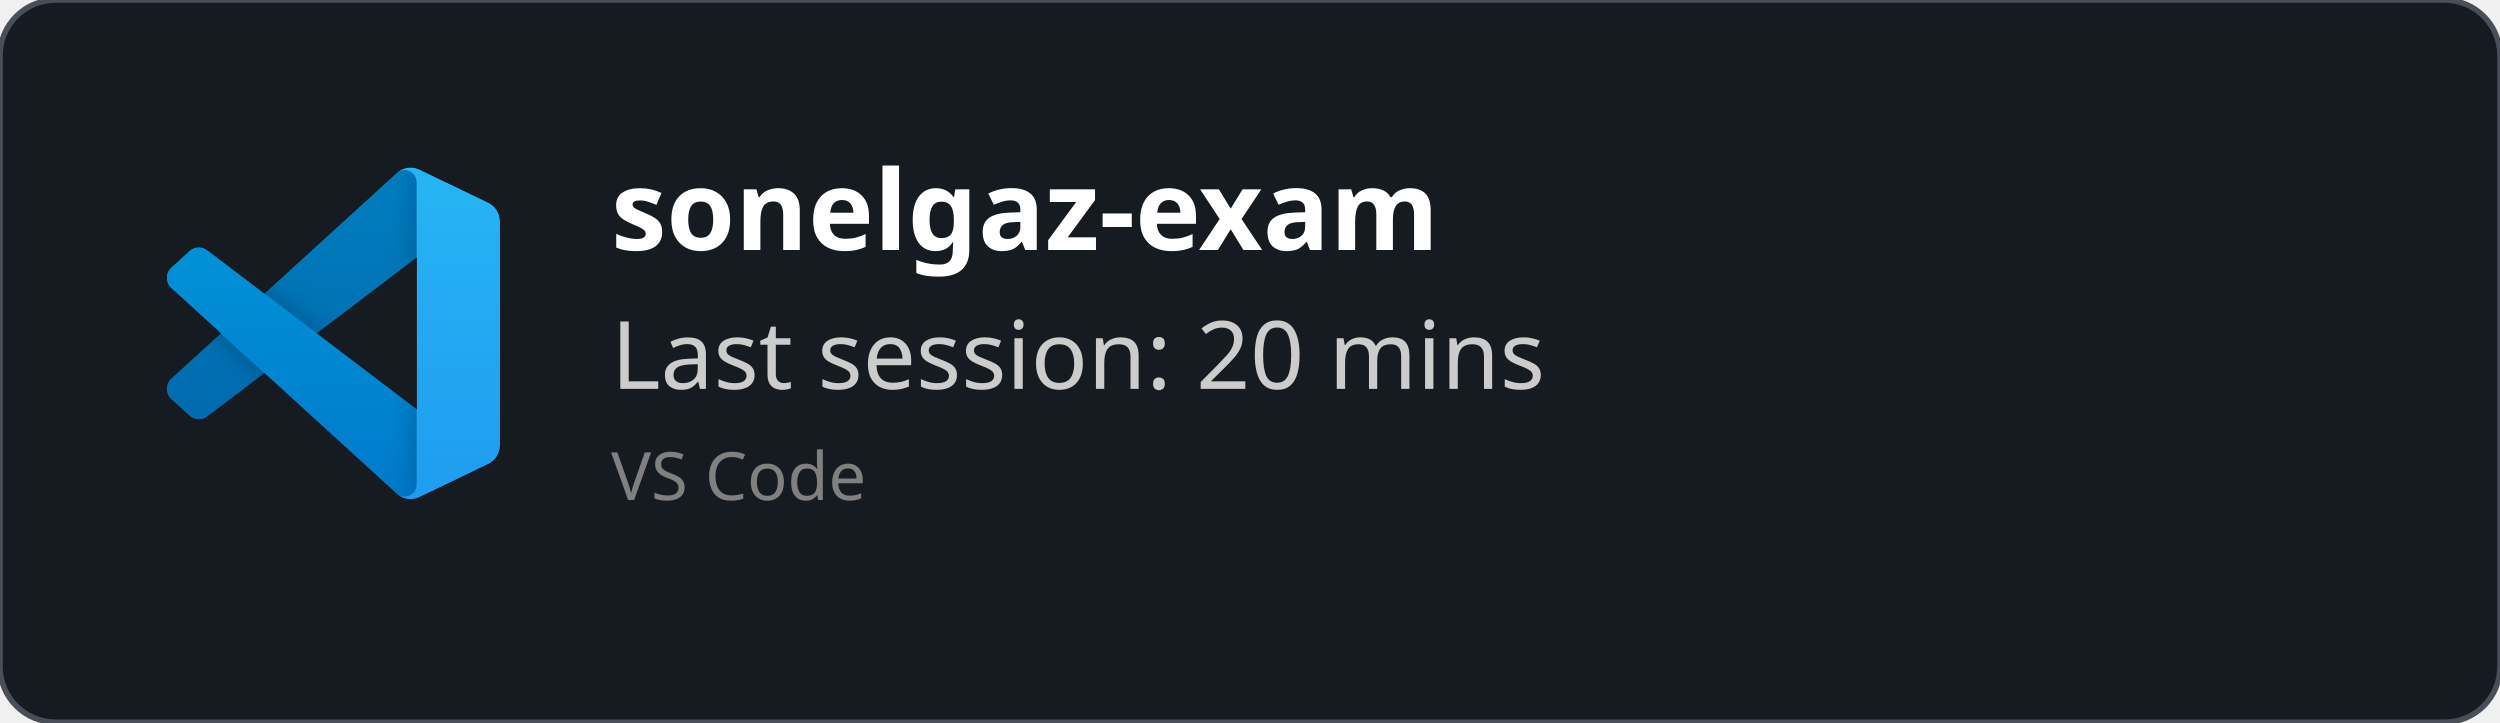
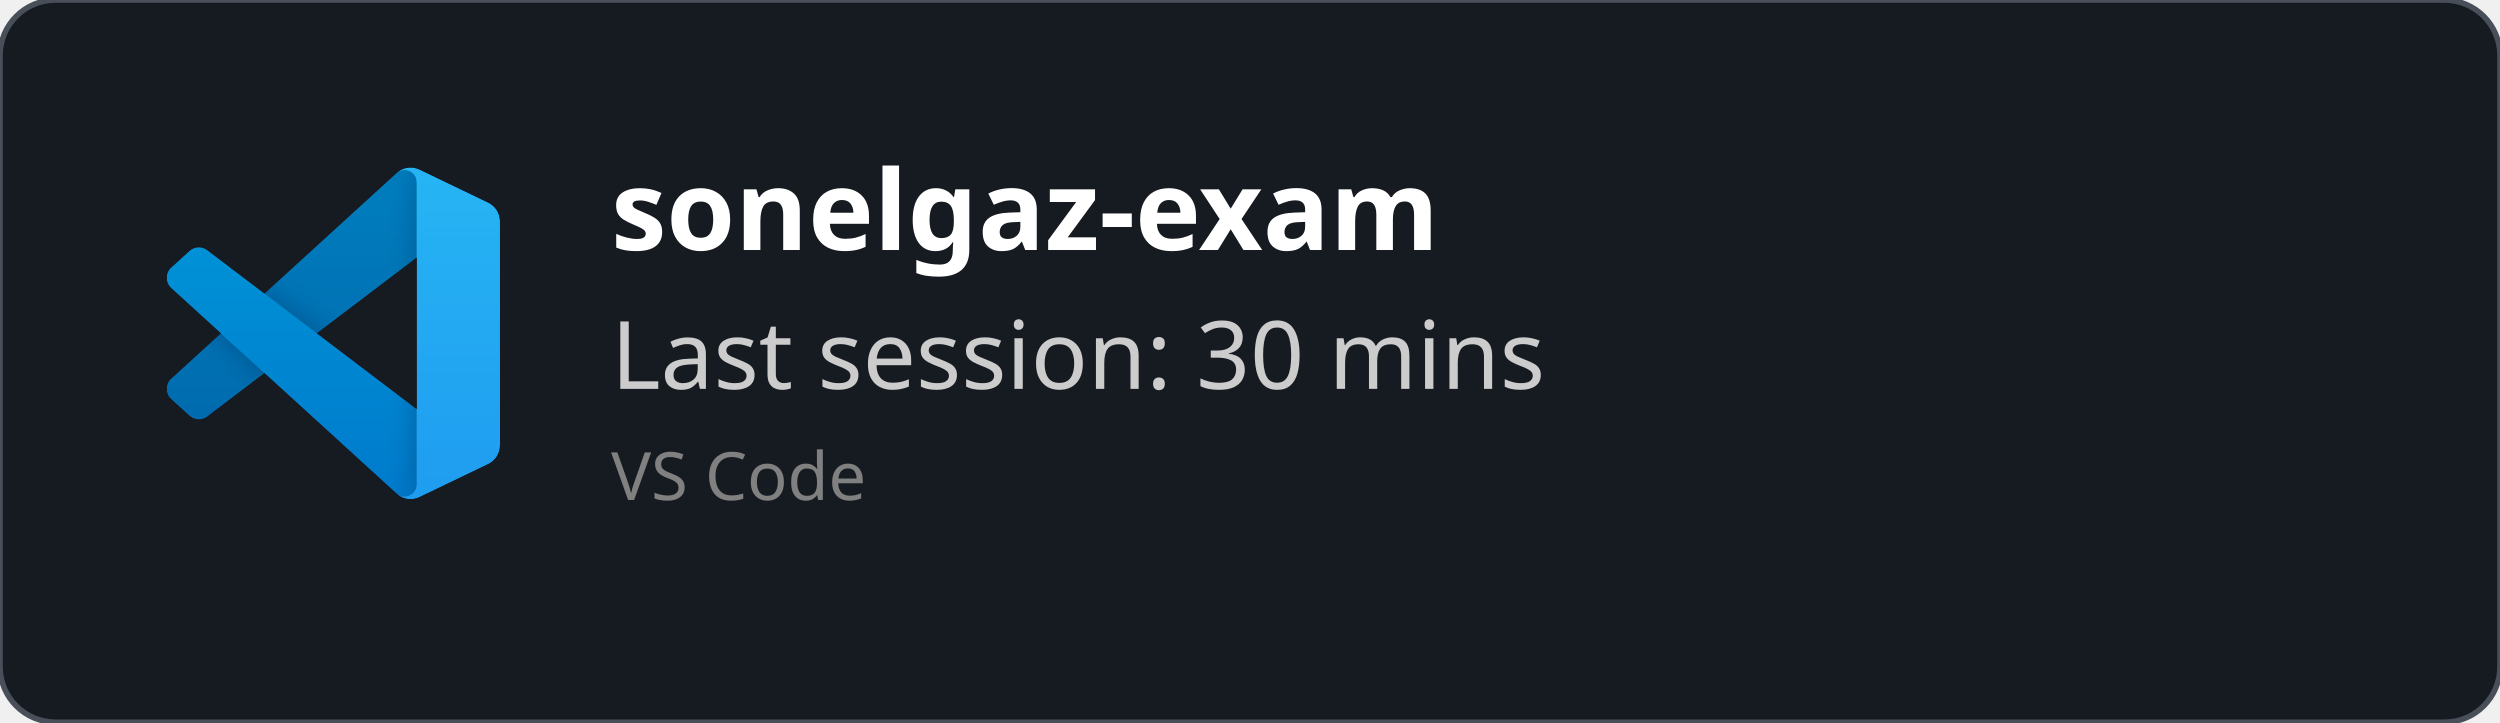
<svg xmlns="http://www.w3.org/2000/svg" width="450" height="130" viewBox="0 0 450 130" fill="none" role="img">
  <style>
    *{
        font-family: 'Segoe UI', Ubuntu, monospace
    }
    </style>
  <defs>
    <clipPath id="horizontalClip" x="20" y="20" width="500" height="200">
      <rect x="90" y="20" width="300" height="50" />
    </clipPath>
  </defs>
  <rect width="450" height="130" fill="rgba(22,27,34)" stroke="#484f58" stroke-width="1" fill-opacity="1" stroke-opacity="1" x="0" y="0" rx="10px" ry="10px">
    </rect>
  <svg width="60" height="60" x="30" y="30" viewBox="0 0 100 100" fill="none" id="vscode">
    <mask id="mask0" mask-type="alpha" maskUnits="userSpaceOnUse" x="0" y="0" width="100" height="100">
      <path fill-rule="evenodd" clip-rule="evenodd" d="M70.912 99.317C72.487 99.931 74.283 99.891 75.873 99.126L96.461 89.22C98.624 88.179 100 85.989 100 83.587V16.413C100 14.011 98.624 11.822 96.461 10.781L75.873 0.874C73.786 -0.13 71.345 0.116 69.513 1.447C69.252 1.637 69.003 1.849 68.769 2.083L29.355 38.041L12.187 25.01C10.589 23.797 8.354 23.896 6.869 25.246L1.363 30.255C-0.453 31.906 -0.455 34.763 1.359 36.417L16.247 50L1.359 63.583C-0.455 65.237 -0.453 68.094 1.363 69.745L6.869 74.754C8.354 76.104 10.589 76.204 12.187 74.99L29.355 61.959L68.769 97.917C69.392 98.541 70.125 99.01 70.912 99.317ZM75.015 27.299L45.109 50L75.015 72.701V27.299Z" fill="white" />
    </mask>
    <g mask="url(#mask0)">
      <path d="M96.461 10.796L75.857 0.876C73.472 -0.273 70.622 0.212 68.75 2.083L1.299 63.583C-0.516 65.237 -0.514 68.094 1.303 69.745L6.813 74.754C8.298 76.104 10.535 76.204 12.134 74.99L93.361 13.37C96.086 11.303 100 13.246 100 16.667V16.427C100 14.027 98.625 11.838 96.461 10.796Z" fill="#0065A9" />
      <g filter="url(#filter0_d)">
        <path d="M96.461 89.204L75.857 99.124C73.472 100.273 70.622 99.788 68.75 97.917L1.299 36.417C-0.516 34.763 -0.514 31.906 1.303 30.255L6.813 25.246C8.298 23.896 10.535 23.796 12.134 25.009L93.361 86.63C96.086 88.697 100 86.754 100 83.333V83.573C100 85.974 98.625 88.162 96.461 89.204Z" fill="#007ACC" />
      </g>
      <g filter="url(#filter1_d)">
        <path d="M75.858 99.126C73.472 100.274 70.622 99.788 68.75 97.917C71.056 100.223 75 98.59 75 95.328V4.672C75 1.41 71.056 -0.223 68.75 2.083C70.622 0.211 73.472 -0.274 75.858 0.874L96.459 10.781C98.623 11.822 100 14.011 100 16.413V83.587C100 85.989 98.623 88.179 96.459 89.22L75.858 99.126Z" fill="#1F9CF0" />
      </g>
      <g style="mix-blend-mode:overlay" opacity="0.25">
        <path fill-rule="evenodd" clip-rule="evenodd" d="M70.851 99.317C72.426 99.931 74.222 99.891 75.812 99.126L96.4 89.22C98.563 88.179 99.939 85.989 99.939 83.587V16.413C99.939 14.011 98.564 11.822 96.4 10.781L75.812 0.874C73.725 -0.13 71.284 0.116 69.453 1.447C69.191 1.637 68.942 1.849 68.708 2.083L29.294 38.041L12.126 25.01C10.528 23.796 8.293 23.896 6.809 25.246L1.302 30.255C-0.513 31.906 -0.515 34.763 1.298 36.417L16.186 50L1.298 63.583C-0.515 65.237 -0.513 68.094 1.302 69.745L6.809 74.754C8.293 76.104 10.528 76.204 12.126 74.99L29.294 61.959L68.708 97.917C69.332 98.54 70.064 99.01 70.851 99.317ZM74.954 27.299L45.048 50L74.954 72.701V27.299Z" fill="url(#paint0_linear)" />
      </g>
    </g>
    <defs>
      <filter id="filter0_d" x="-8.394" y="15.829" width="116.727" height="92.246" filterUnits="userSpaceOnUse" color-interpolation-filters="sRGB">
        <feFlood flood-opacity="0" result="BackgroundImageFix" />
        <feColorMatrix in="SourceAlpha" type="matrix" values="0 0 0 0 0 0 0 0 0 0 0 0 0 0 0 0 0 0 127 0" />
        <feOffset />
        <feGaussianBlur stdDeviation="4.167" />
        <feColorMatrix type="matrix" values="0 0 0 0 0 0 0 0 0 0 0 0 0 0 0 0 0 0 0.25 0" />
        <feBlend mode="overlay" in2="BackgroundImageFix" result="effect1_dropShadow" />
        <feBlend mode="normal" in="SourceGraphic" in2="effect1_dropShadow" result="shape" />
      </filter>
      <filter id="filter1_d" x="60.417" y="-8.076" width="47.917" height="116.151" filterUnits="userSpaceOnUse" color-interpolation-filters="sRGB">
        <feFlood flood-opacity="0" result="BackgroundImageFix" />
        <feColorMatrix in="SourceAlpha" type="matrix" values="0 0 0 0 0 0 0 0 0 0 0 0 0 0 0 0 0 0 127 0" />
        <feOffset />
        <feGaussianBlur stdDeviation="4.167" />
        <feColorMatrix type="matrix" values="0 0 0 0 0 0 0 0 0 0 0 0 0 0 0 0 0 0 0.25 0" />
        <feBlend mode="overlay" in2="BackgroundImageFix" result="effect1_dropShadow" />
        <feBlend mode="normal" in="SourceGraphic" in2="effect1_dropShadow" result="shape" />
      </filter>
      <linearGradient id="paint0_linear" x1="49.939" y1="0.258" x2="49.939" y2="99.742" gradientUnits="userSpaceOnUse">
        <stop stop-color="white" />
        <stop offset="1" stop-color="white" stop-opacity="0" />
      </linearGradient>
    </defs>
  </svg>
  <text x="110" y="45" font-size="20" clip-path="url(#horizontalClip)" font-weight="bold" font-family="Ubuntu" fill="white">
    sonelgaz-exam
    </text>
  <text x="110" y="70" font-size="17px" font-family="Ubuntu" fill="#ccc">
-     Last session: 20 mins
+     Last session: 30 mins
    </text>
  <text x="110" y="90" font-size="12px" font-family="Ubuntu" fill="grey">
    VS Code
    </text>
</svg>
